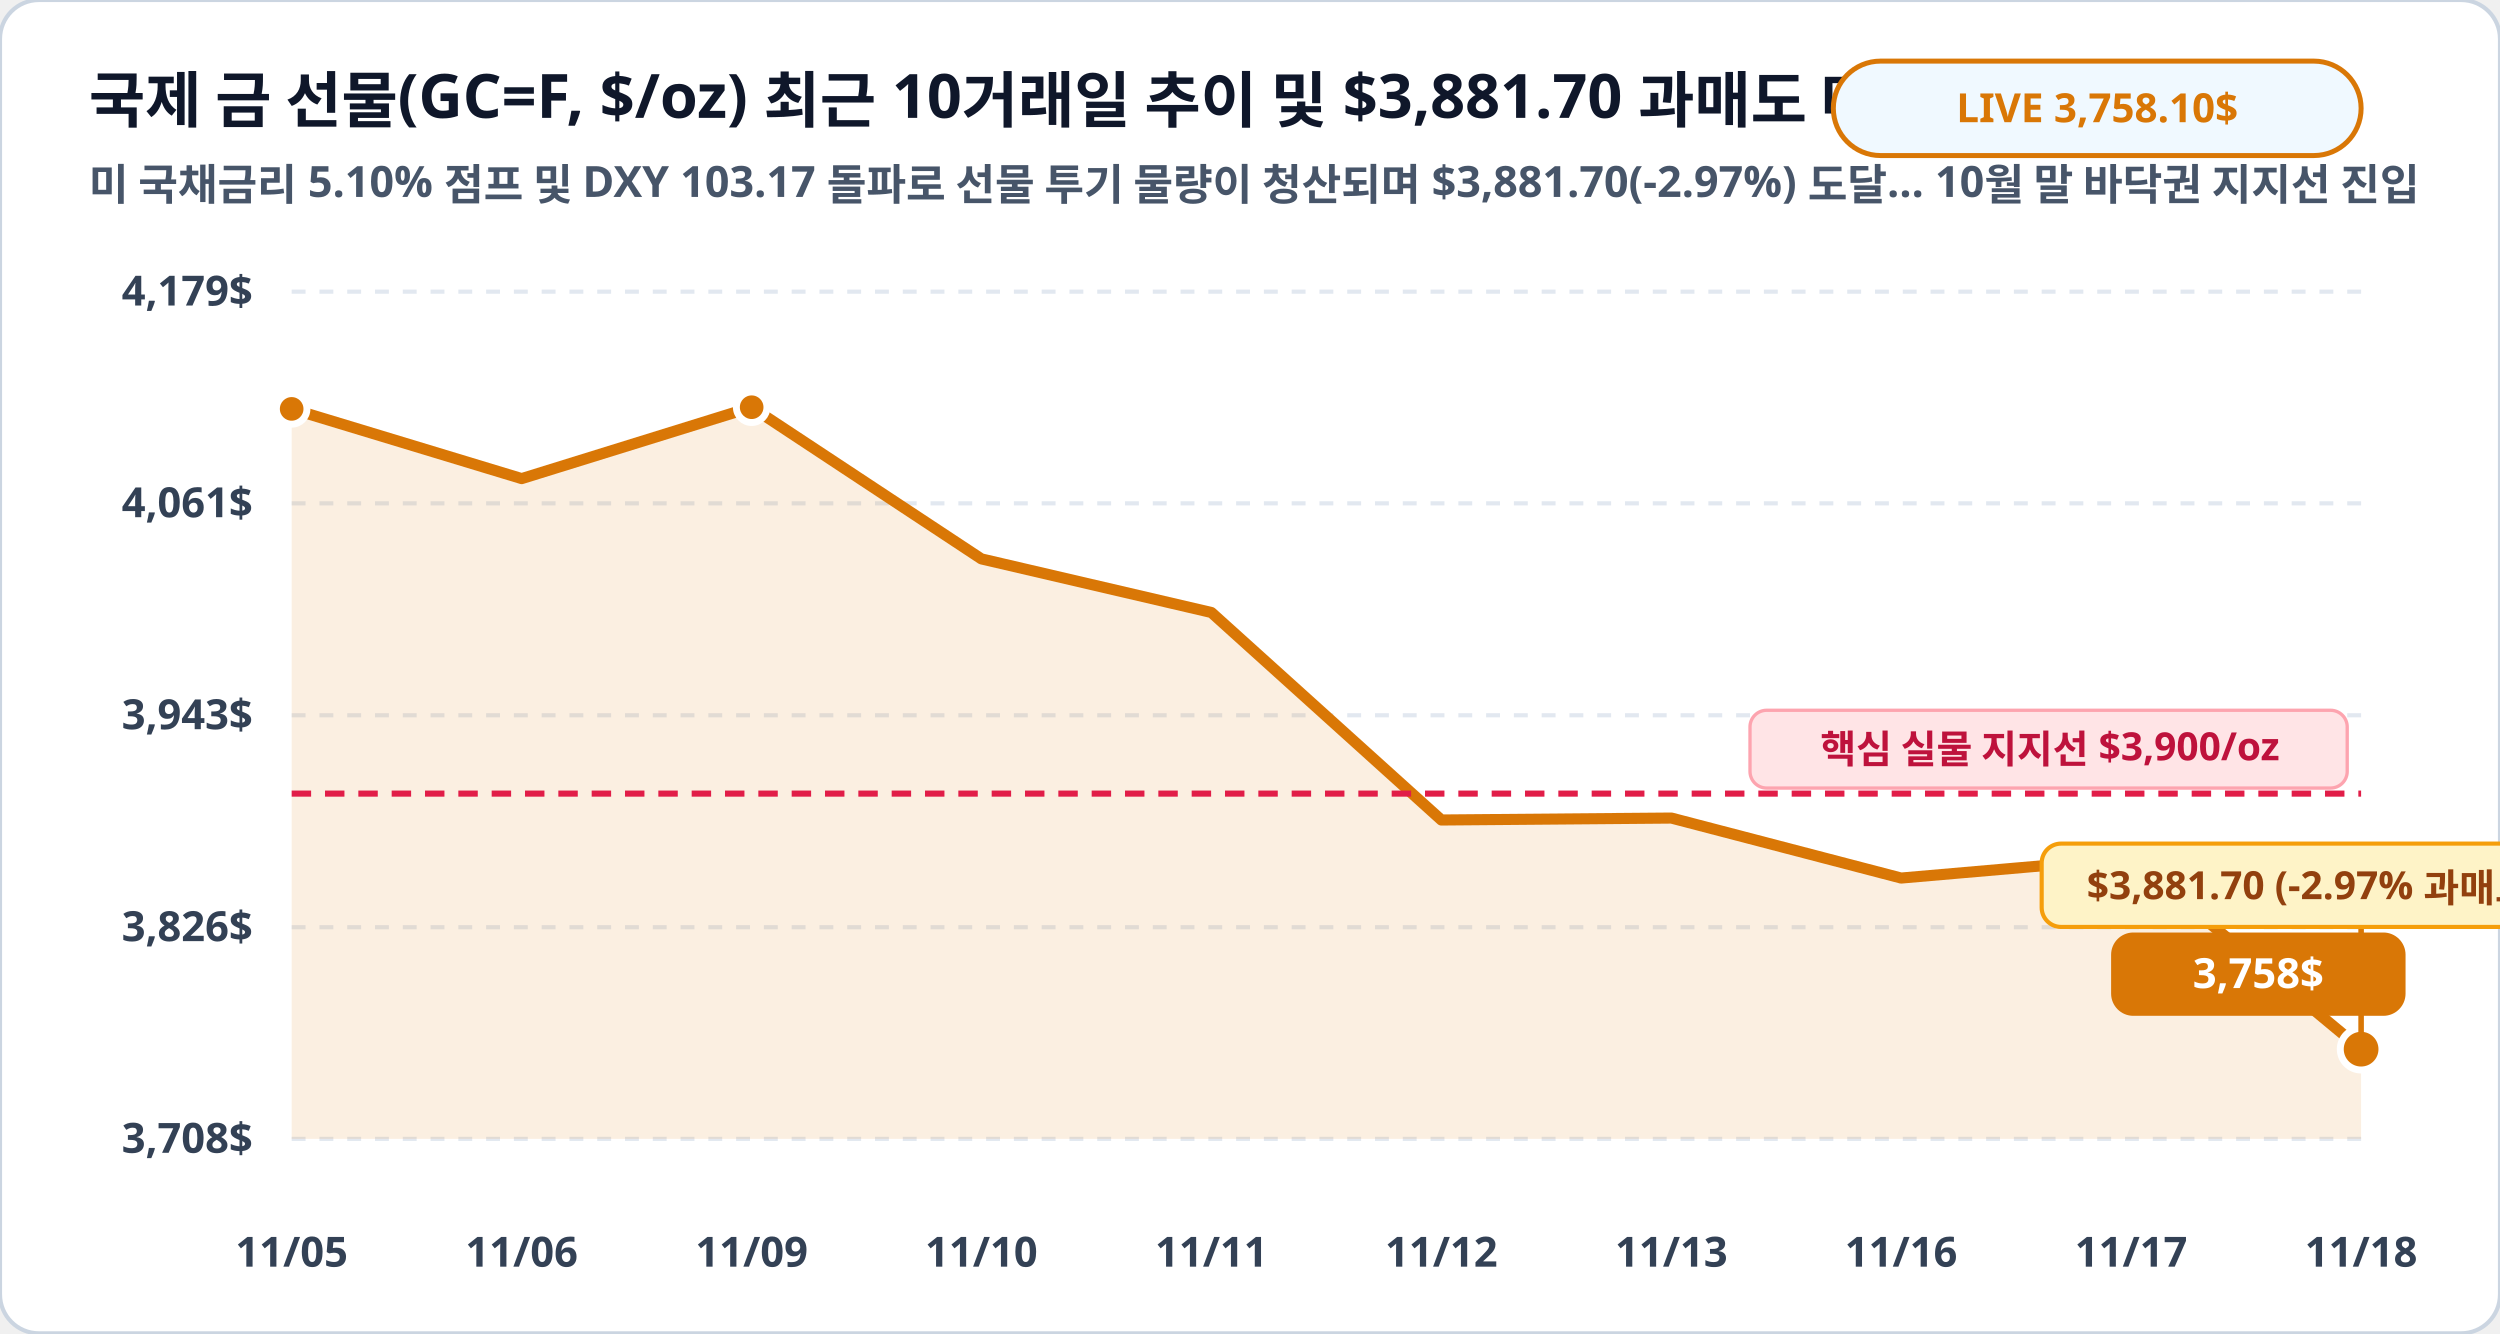
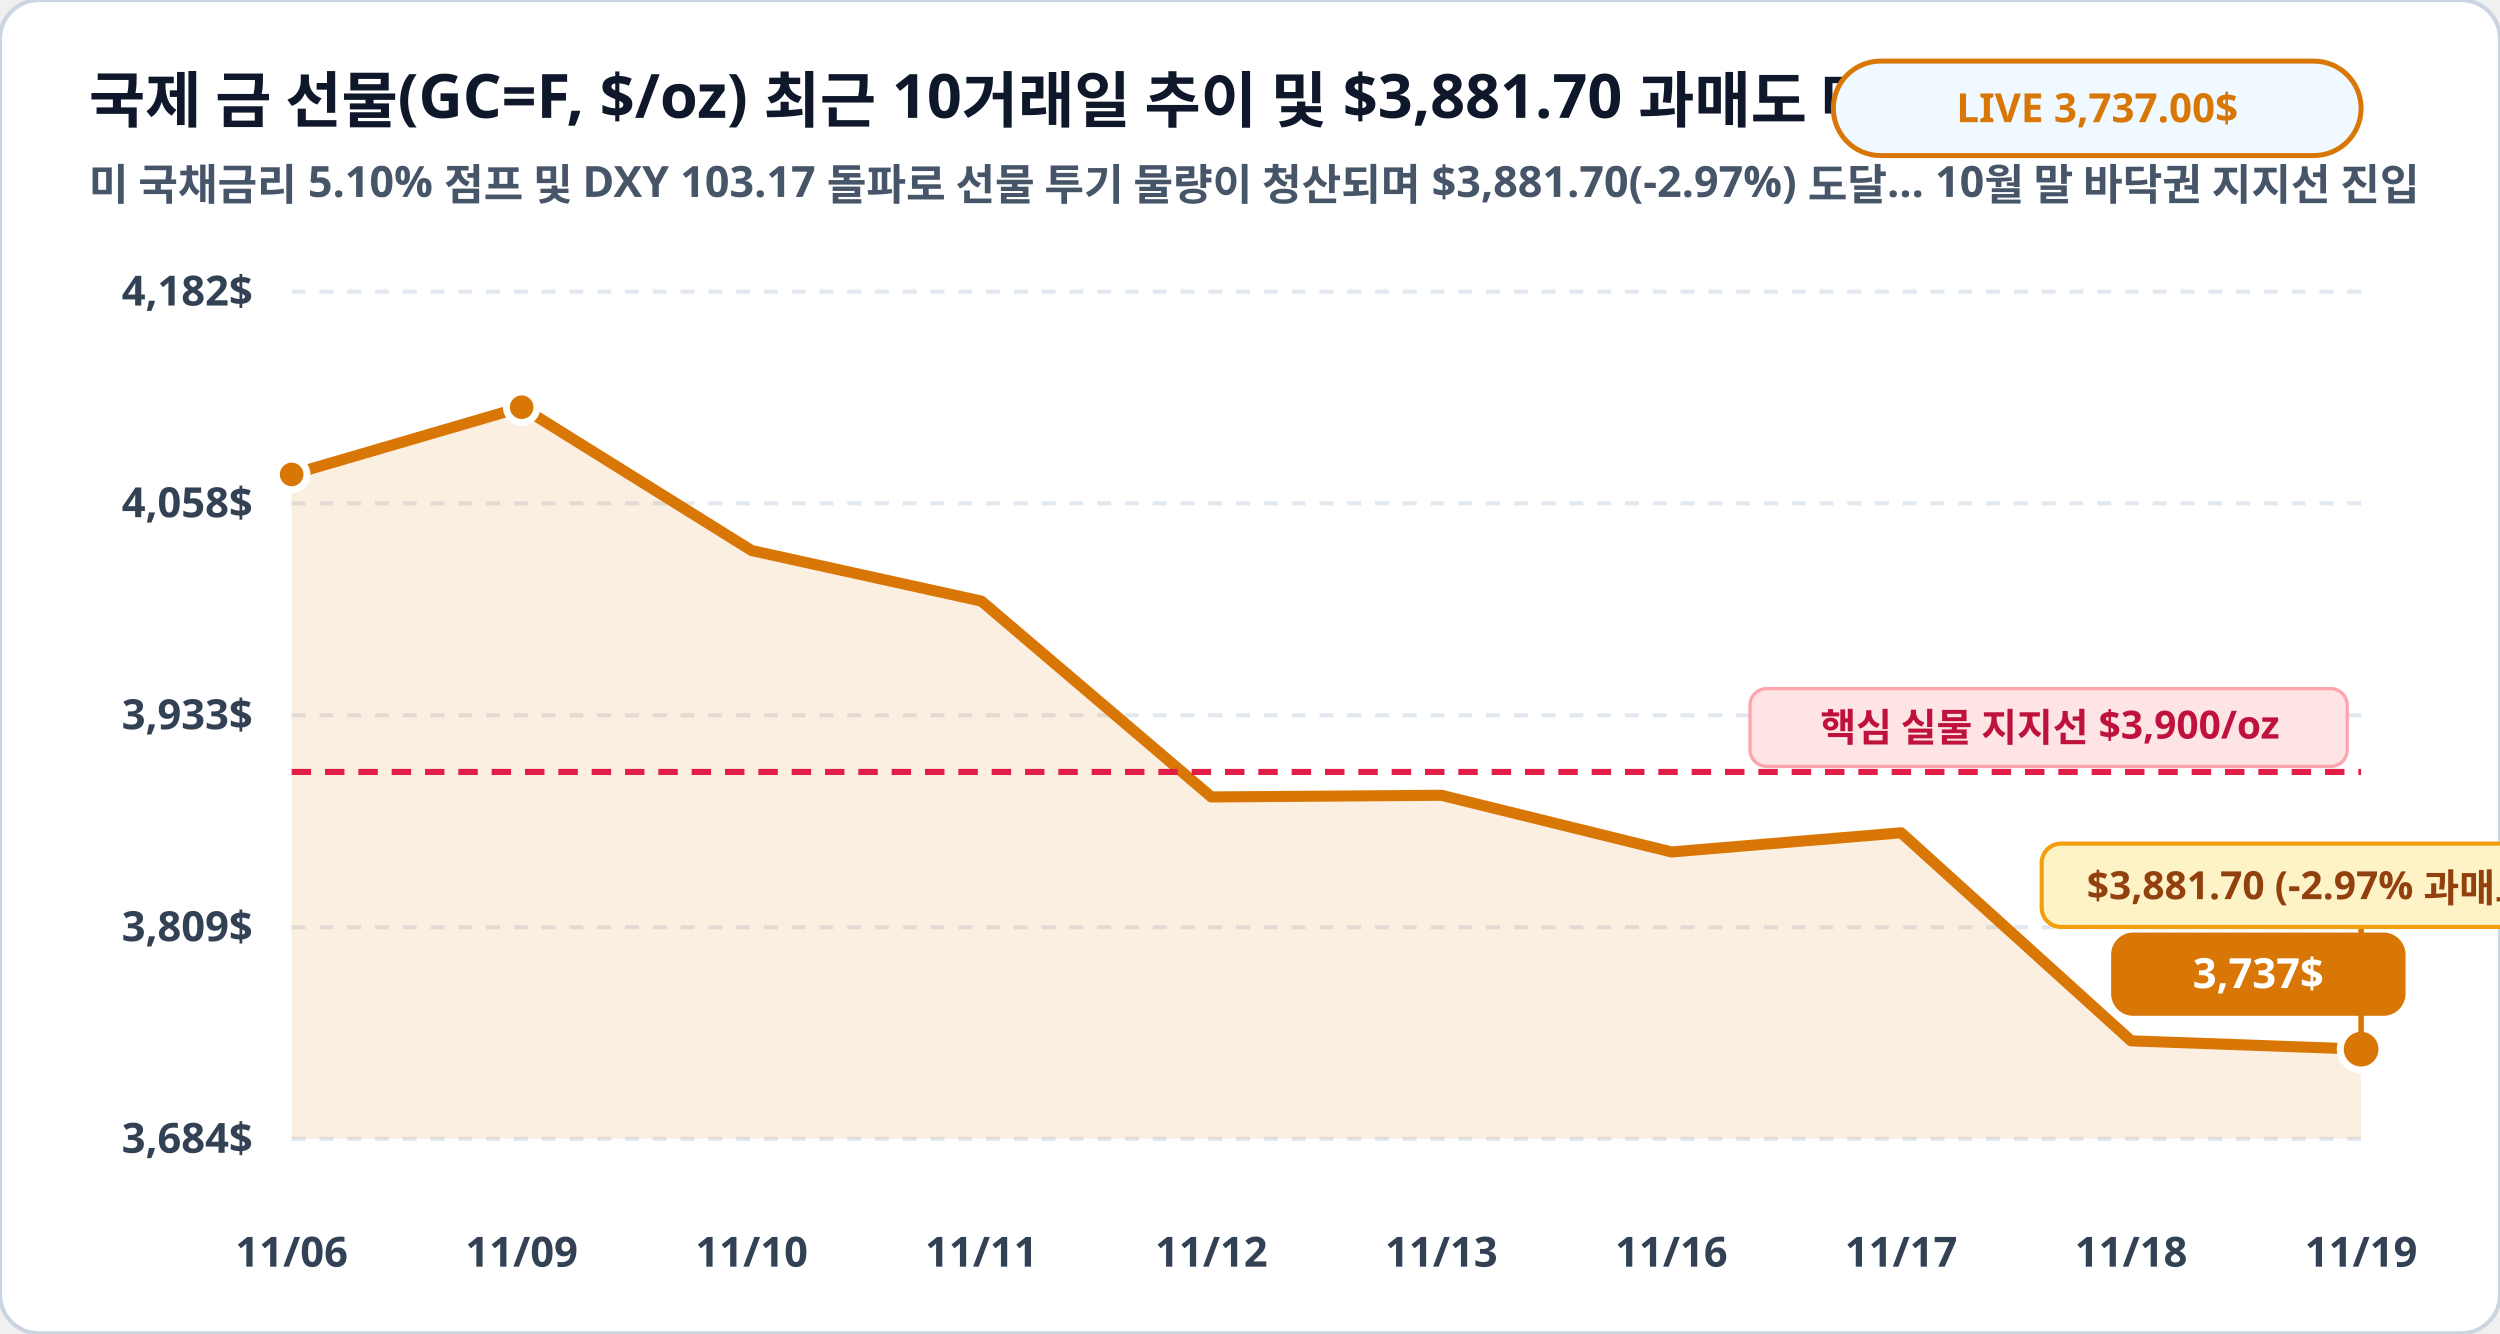
<svg xmlns="http://www.w3.org/2000/svg" viewBox="0 0 900 480" width="100%" height="100%">
  <rect width="900" height="480" rx="14" fill="#ffffff" stroke="#cbd5e1" stroke-width="1.5" />
  <text x="32" y="44" fill="#0f172a" font-family="Pretendard, sans-serif" font-size="22" font-weight="900">국제 금 선물(GC=F, $/oz) 최근 10거래일 추이 및 $3,881.70 과매도 매수 구간 ($/oz)</text>
  <text x="32" y="72" fill="#475569" font-family="Pretendard, sans-serif" font-size="15.5" font-weight="600">미 국채금리 5.10% 점프 및 DXY 103.17 돌파로 선물 투기 물량이 청산되며 $3,881.70(-2.97%) 도달… 10월 말 바닥권 지지선 진입</text>
  <rect x="660" y="22" width="190" height="34" rx="17" fill="#f0f9ff" stroke="#d97706" stroke-width="1.8" />
-   <text x="755" y="44" fill="#d97706" font-family="Pretendard, sans-serif" font-size="14.5" font-weight="800" text-anchor="middle">LIVE 3,758.10$</text>
+   <text x="755" y="44" fill="#d97706" font-family="Pretendard, sans-serif" font-size="14.5" font-weight="800" text-anchor="middle">LIVE 3,737.00$</text>
  <line x1="105" y1="105.0" x2="850" y2="105.0" stroke="#e2e8f0" stroke-width="1.5" stroke-dasharray="5,5" />
-   <text x="91" y="110.0" fill="#334155" font-family="Pretendard, sans-serif" font-size="15" font-weight="700" text-anchor="end">4,179$</text>
+   <text x="91" y="110.0" fill="#334155" font-family="Pretendard, sans-serif" font-size="15" font-weight="700" text-anchor="end">4,182$</text>
  <line x1="105" y1="181.2" x2="850" y2="181.2" stroke="#e2e8f0" stroke-width="1.5" stroke-dasharray="5,5" />
-   <text x="91" y="186.2" fill="#334155" font-family="Pretendard, sans-serif" font-size="15" font-weight="700" text-anchor="end">4,061$</text>
+   <text x="91" y="186.2" fill="#334155" font-family="Pretendard, sans-serif" font-size="15" font-weight="700" text-anchor="end">4,058$</text>
  <line x1="105" y1="257.5" x2="850" y2="257.5" stroke="#e2e8f0" stroke-width="1.5" stroke-dasharray="5,5" />
-   <text x="91" y="262.5" fill="#334155" font-family="Pretendard, sans-serif" font-size="15" font-weight="700" text-anchor="end">3,943$</text>
+   <text x="91" y="262.5" fill="#334155" font-family="Pretendard, sans-serif" font-size="15" font-weight="700" text-anchor="end">3,933$</text>
  <line x1="105" y1="333.8" x2="850" y2="333.8" stroke="#e2e8f0" stroke-width="1.5" stroke-dasharray="5,5" />
-   <text x="91" y="338.8" fill="#334155" font-family="Pretendard, sans-serif" font-size="15" font-weight="700" text-anchor="end">3,826$</text>
+   <text x="91" y="338.8" fill="#334155" font-family="Pretendard, sans-serif" font-size="15" font-weight="700" text-anchor="end">3,809$</text>
  <line x1="105" y1="410.0" x2="850" y2="410.0" stroke="#e2e8f0" stroke-width="1.5" stroke-dasharray="5,5" />
-   <text x="91" y="415.0" fill="#334155" font-family="Pretendard, sans-serif" font-size="15" font-weight="700" text-anchor="end">3,708$</text>
-   <polygon points="105.0,410.0 105.0,147.2 187.8,172.3 270.6,146.6 353.3,201.2 436.1,220.5 518.9,295.2 601.7,294.5 684.4,316.1 767.2,308.9 850.0,377.7 850.0,410.0" fill="#d97706" fill-opacity="0.12" />
-   <polyline fill="none" stroke="#d97706" stroke-width="4" stroke-linecap="round" stroke-linejoin="round" points="105.0,147.2 187.8,172.3 270.6,146.6 353.3,201.2 436.1,220.5 518.9,295.2 601.7,294.5 684.4,316.1 767.2,308.9 850.0,377.7" />
-   <line x1="105" y1="285.7" x2="850" y2="285.7" stroke="#e11d48" stroke-width="2.2" stroke-dasharray="7,5" />
-   <rect x="630" y="255.7" width="215" height="28" rx="6" fill="#ffe4e6" stroke="#fda4af" stroke-width="1.2" />
-   <text x="738" y="274.7" fill="#be123c" font-family="Pretendard, sans-serif" font-size="14" font-weight="800" text-anchor="middle">핵심 실물 지지선 $3,900/oz</text>
-   <circle cx="105.0" cy="147.2" r="5.5" fill="#d97706" stroke="#ffffff" stroke-width="2.5" />
-   <circle cx="270.6" cy="146.6" r="5.5" fill="#d97706" stroke="#ffffff" stroke-width="2.5" />
+   <text x="91" y="415.0" fill="#334155" font-family="Pretendard, sans-serif" font-size="15" font-weight="700" text-anchor="end">3,684$</text>
+   <polygon points="105.0,410.0 105.0,170.8 187.8,146.6 270.6,198.2 353.3,216.4 436.1,286.9 518.9,286.3 601.7,306.7 684.4,299.8 767.2,374.7 850.0,377.7 850.0,410.0" fill="#d97706" fill-opacity="0.12" />
+   <polyline fill="none" stroke="#d97706" stroke-width="4" stroke-linecap="round" stroke-linejoin="round" points="105.0,170.8 187.8,146.6 270.6,198.2 353.3,216.4 436.1,286.9 518.9,286.3 601.7,306.7 684.4,299.8 767.2,374.7 850.0,377.7" />
+   <line x1="105" y1="277.9" x2="850" y2="277.9" stroke="#e11d48" stroke-width="2.2" stroke-dasharray="7,5" />
+   <rect x="630" y="247.9" width="215" height="28" rx="6" fill="#ffe4e6" stroke="#fda4af" stroke-width="1.2" />
+   <text x="738" y="266.9" fill="#be123c" font-family="Pretendard, sans-serif" font-size="14" font-weight="800" text-anchor="middle">핵심 실물 지지선 $3,900/oz</text>
+   <circle cx="105.0" cy="170.8" r="5.5" fill="#d97706" stroke="#ffffff" stroke-width="2.5" />
+   <circle cx="187.8" cy="146.6" r="5.5" fill="#d97706" stroke="#ffffff" stroke-width="2.5" />
  <circle cx="850.0" cy="377.7" r="7.5" fill="#d97706" stroke="#ffffff" stroke-width="2.5" />
  <rect x="760.0" y="335.7" width="106" height="30" rx="8" fill="#d97706" />
-   <text x="813.0" y="355.7" fill="#ffffff" font-family="Pretendard, sans-serif" font-size="15" font-weight="800" text-anchor="middle">3,758$</text>
+   <text x="813.0" y="355.7" fill="#ffffff" font-family="Pretendard, sans-serif" font-size="15" font-weight="800" text-anchor="middle">3,737$</text>
  <line x1="850.0" y1="377.7" x2="850.0" y2="333.7" stroke="#d97706" stroke-width="2" />
  <rect x="735.0" y="303.7" width="230" height="30" rx="7" fill="#fef3c7" stroke="#f59e0b" stroke-width="1.5" />
  <text x="850.0" y="323.7" fill="#92400e" font-family="Pretendard, sans-serif" font-size="14" font-weight="800" text-anchor="middle">$3,881.70 (-2.97% 과매도 바닥!)</text>
-   <text x="105.0" y="456" fill="#334155" font-family="Pretendard, sans-serif" font-size="15" font-weight="700" text-anchor="middle">11/05</text>
-   <text x="187.8" y="456" fill="#334155" font-family="Pretendard, sans-serif" font-size="15" font-weight="700" text-anchor="middle">11/06</text>
-   <text x="270.6" y="456" fill="#334155" font-family="Pretendard, sans-serif" font-size="15" font-weight="700" text-anchor="middle">11/09</text>
-   <text x="353.3" y="456" fill="#334155" font-family="Pretendard, sans-serif" font-size="15" font-weight="700" text-anchor="middle">11/10</text>
-   <text x="436.1" y="456" fill="#334155" font-family="Pretendard, sans-serif" font-size="15" font-weight="700" text-anchor="middle">11/11</text>
-   <text x="518.9" y="456" fill="#334155" font-family="Pretendard, sans-serif" font-size="15" font-weight="700" text-anchor="middle">11/12</text>
-   <text x="601.7" y="456" fill="#334155" font-family="Pretendard, sans-serif" font-size="15" font-weight="700" text-anchor="middle">11/13</text>
-   <text x="684.4" y="456" fill="#334155" font-family="Pretendard, sans-serif" font-size="15" font-weight="700" text-anchor="middle">11/16</text>
-   <text x="767.2" y="456" fill="#334155" font-family="Pretendard, sans-serif" font-size="15" font-weight="700" text-anchor="middle">11/17</text>
-   <text x="850.0" y="456" fill="#334155" font-family="Pretendard, sans-serif" font-size="15" font-weight="700" text-anchor="middle">11/18</text>
+   <text x="105.0" y="456" fill="#334155" font-family="Pretendard, sans-serif" font-size="15" font-weight="700" text-anchor="middle">11/06</text>
+   <text x="187.8" y="456" fill="#334155" font-family="Pretendard, sans-serif" font-size="15" font-weight="700" text-anchor="middle">11/09</text>
+   <text x="270.6" y="456" fill="#334155" font-family="Pretendard, sans-serif" font-size="15" font-weight="700" text-anchor="middle">11/10</text>
+   <text x="353.3" y="456" fill="#334155" font-family="Pretendard, sans-serif" font-size="15" font-weight="700" text-anchor="middle">11/11</text>
+   <text x="436.1" y="456" fill="#334155" font-family="Pretendard, sans-serif" font-size="15" font-weight="700" text-anchor="middle">11/12</text>
+   <text x="518.9" y="456" fill="#334155" font-family="Pretendard, sans-serif" font-size="15" font-weight="700" text-anchor="middle">11/13</text>
+   <text x="601.7" y="456" fill="#334155" font-family="Pretendard, sans-serif" font-size="15" font-weight="700" text-anchor="middle">11/16</text>
+   <text x="684.4" y="456" fill="#334155" font-family="Pretendard, sans-serif" font-size="15" font-weight="700" text-anchor="middle">11/17</text>
+   <text x="767.2" y="456" fill="#334155" font-family="Pretendard, sans-serif" font-size="15" font-weight="700" text-anchor="middle">11/18</text>
+   <text x="850.0" y="456" fill="#334155" font-family="Pretendard, sans-serif" font-size="15" font-weight="700" text-anchor="middle">11/19</text>
</svg>
